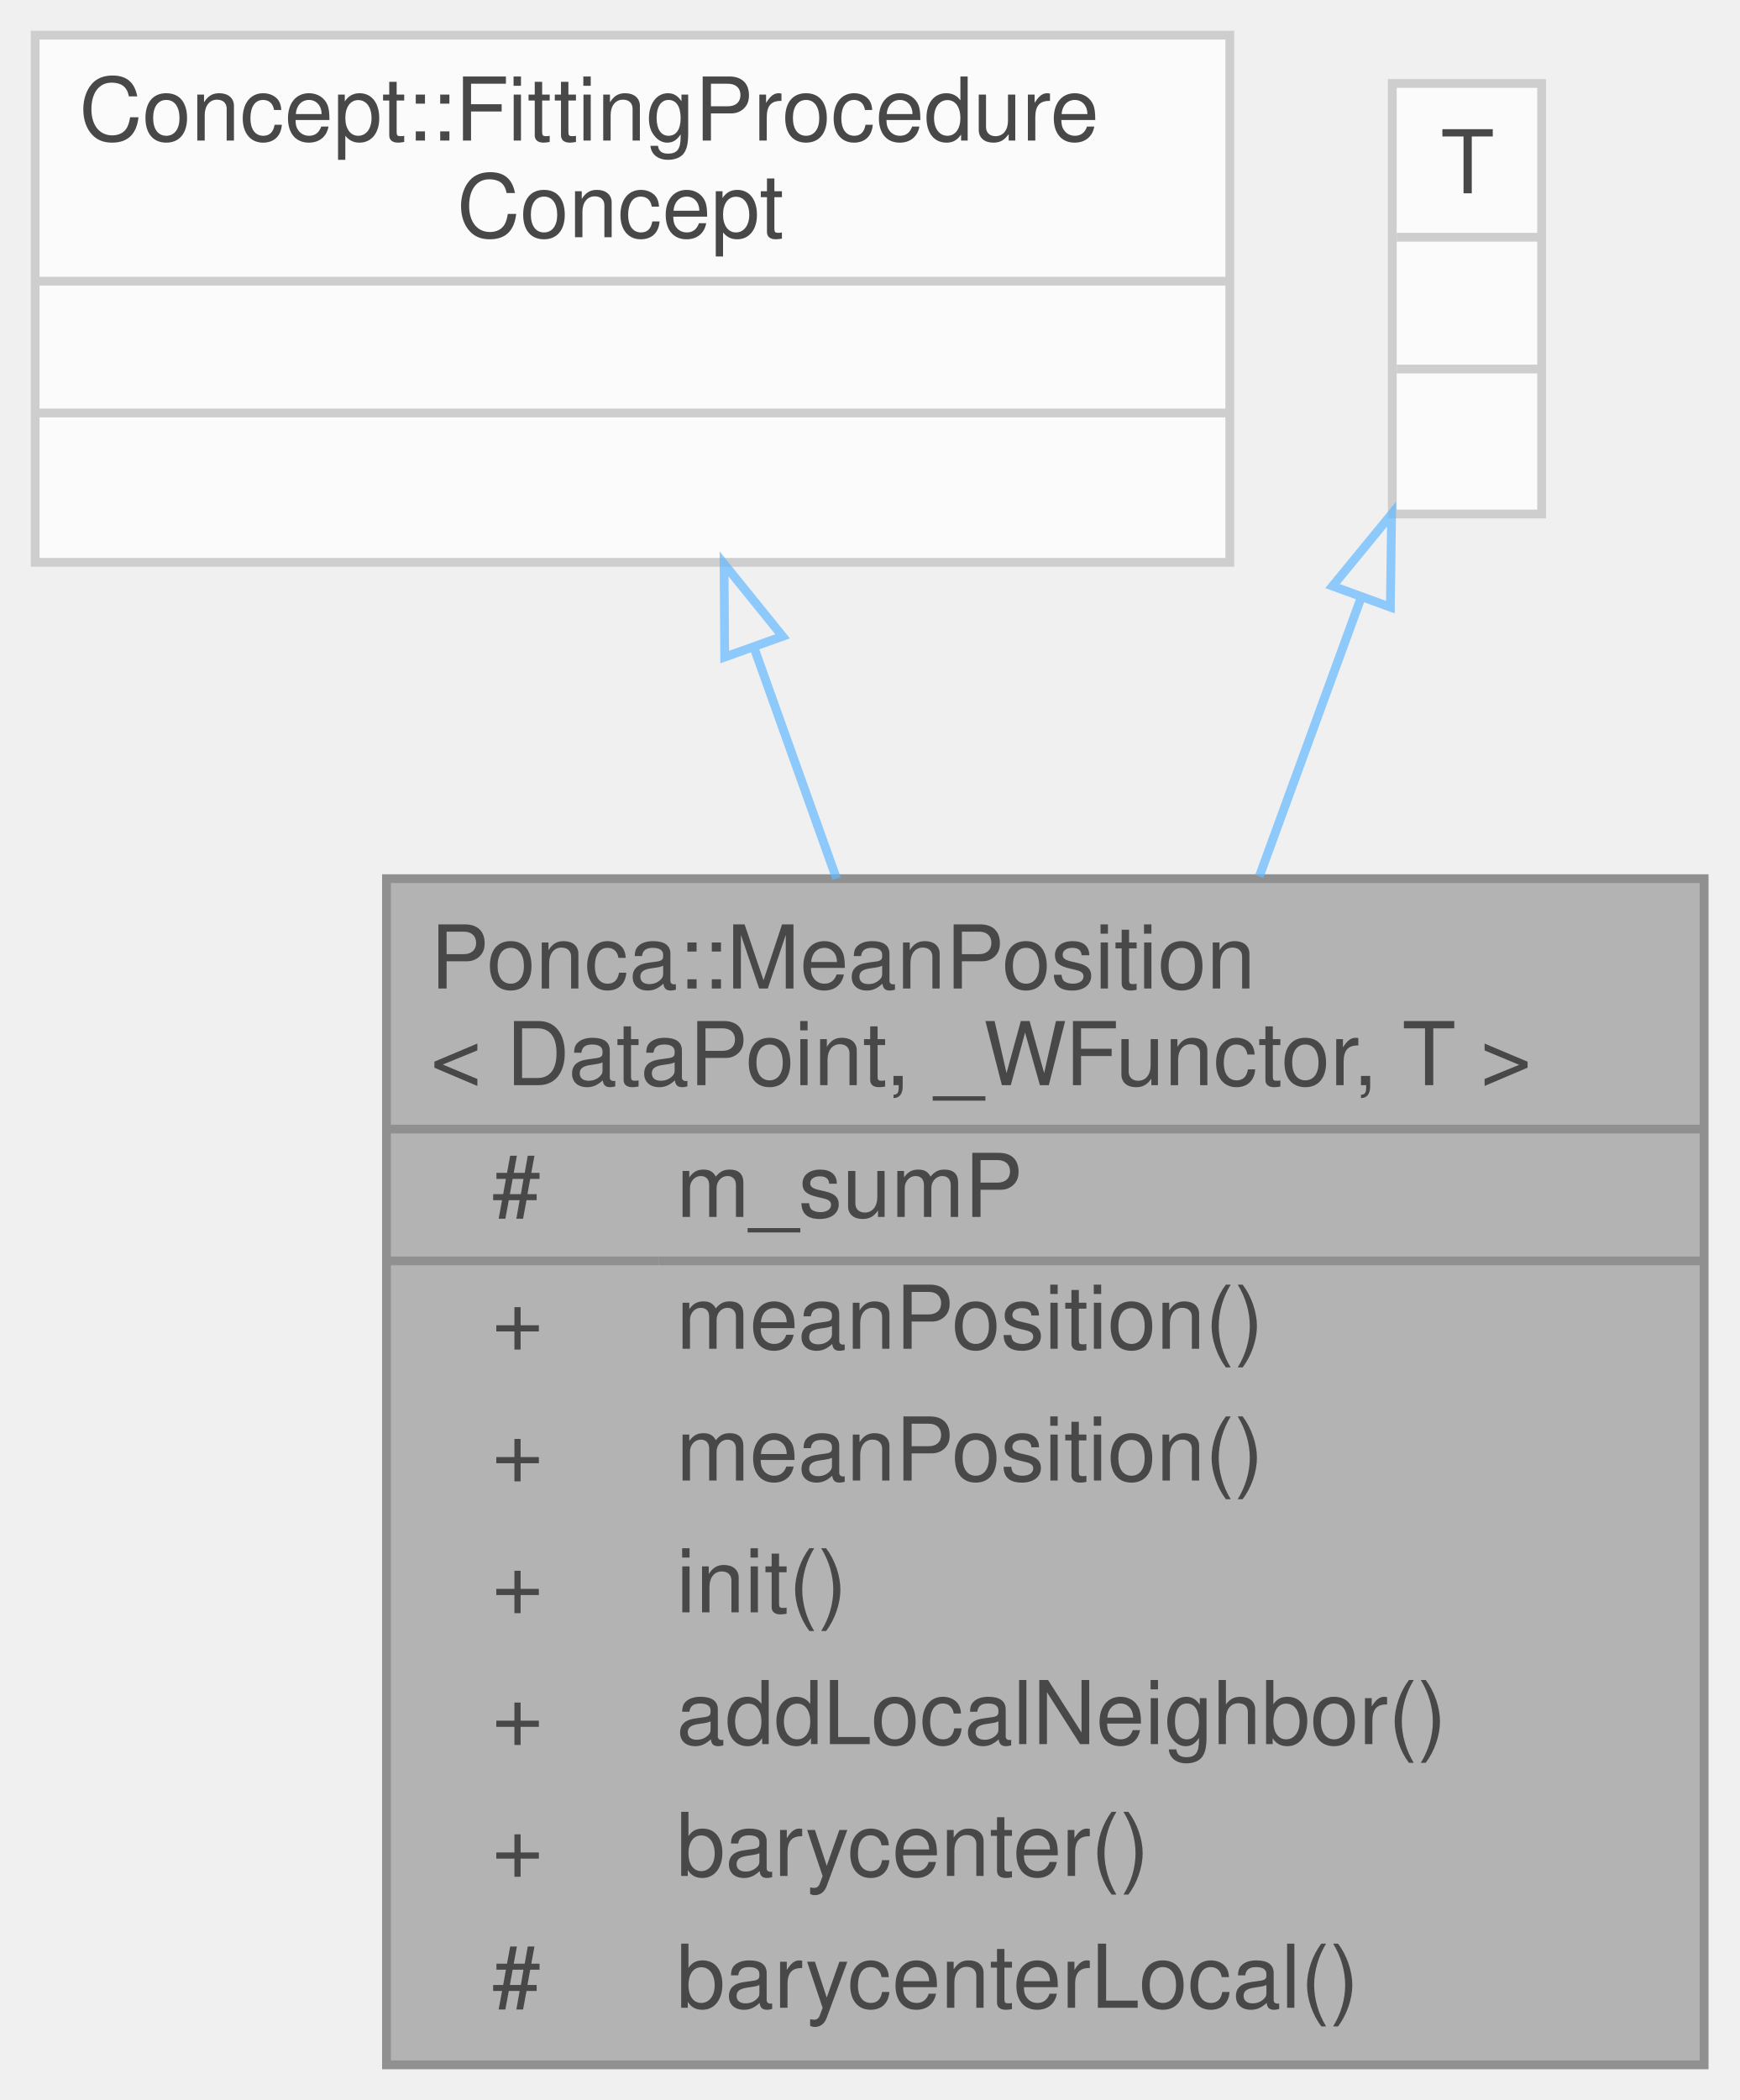
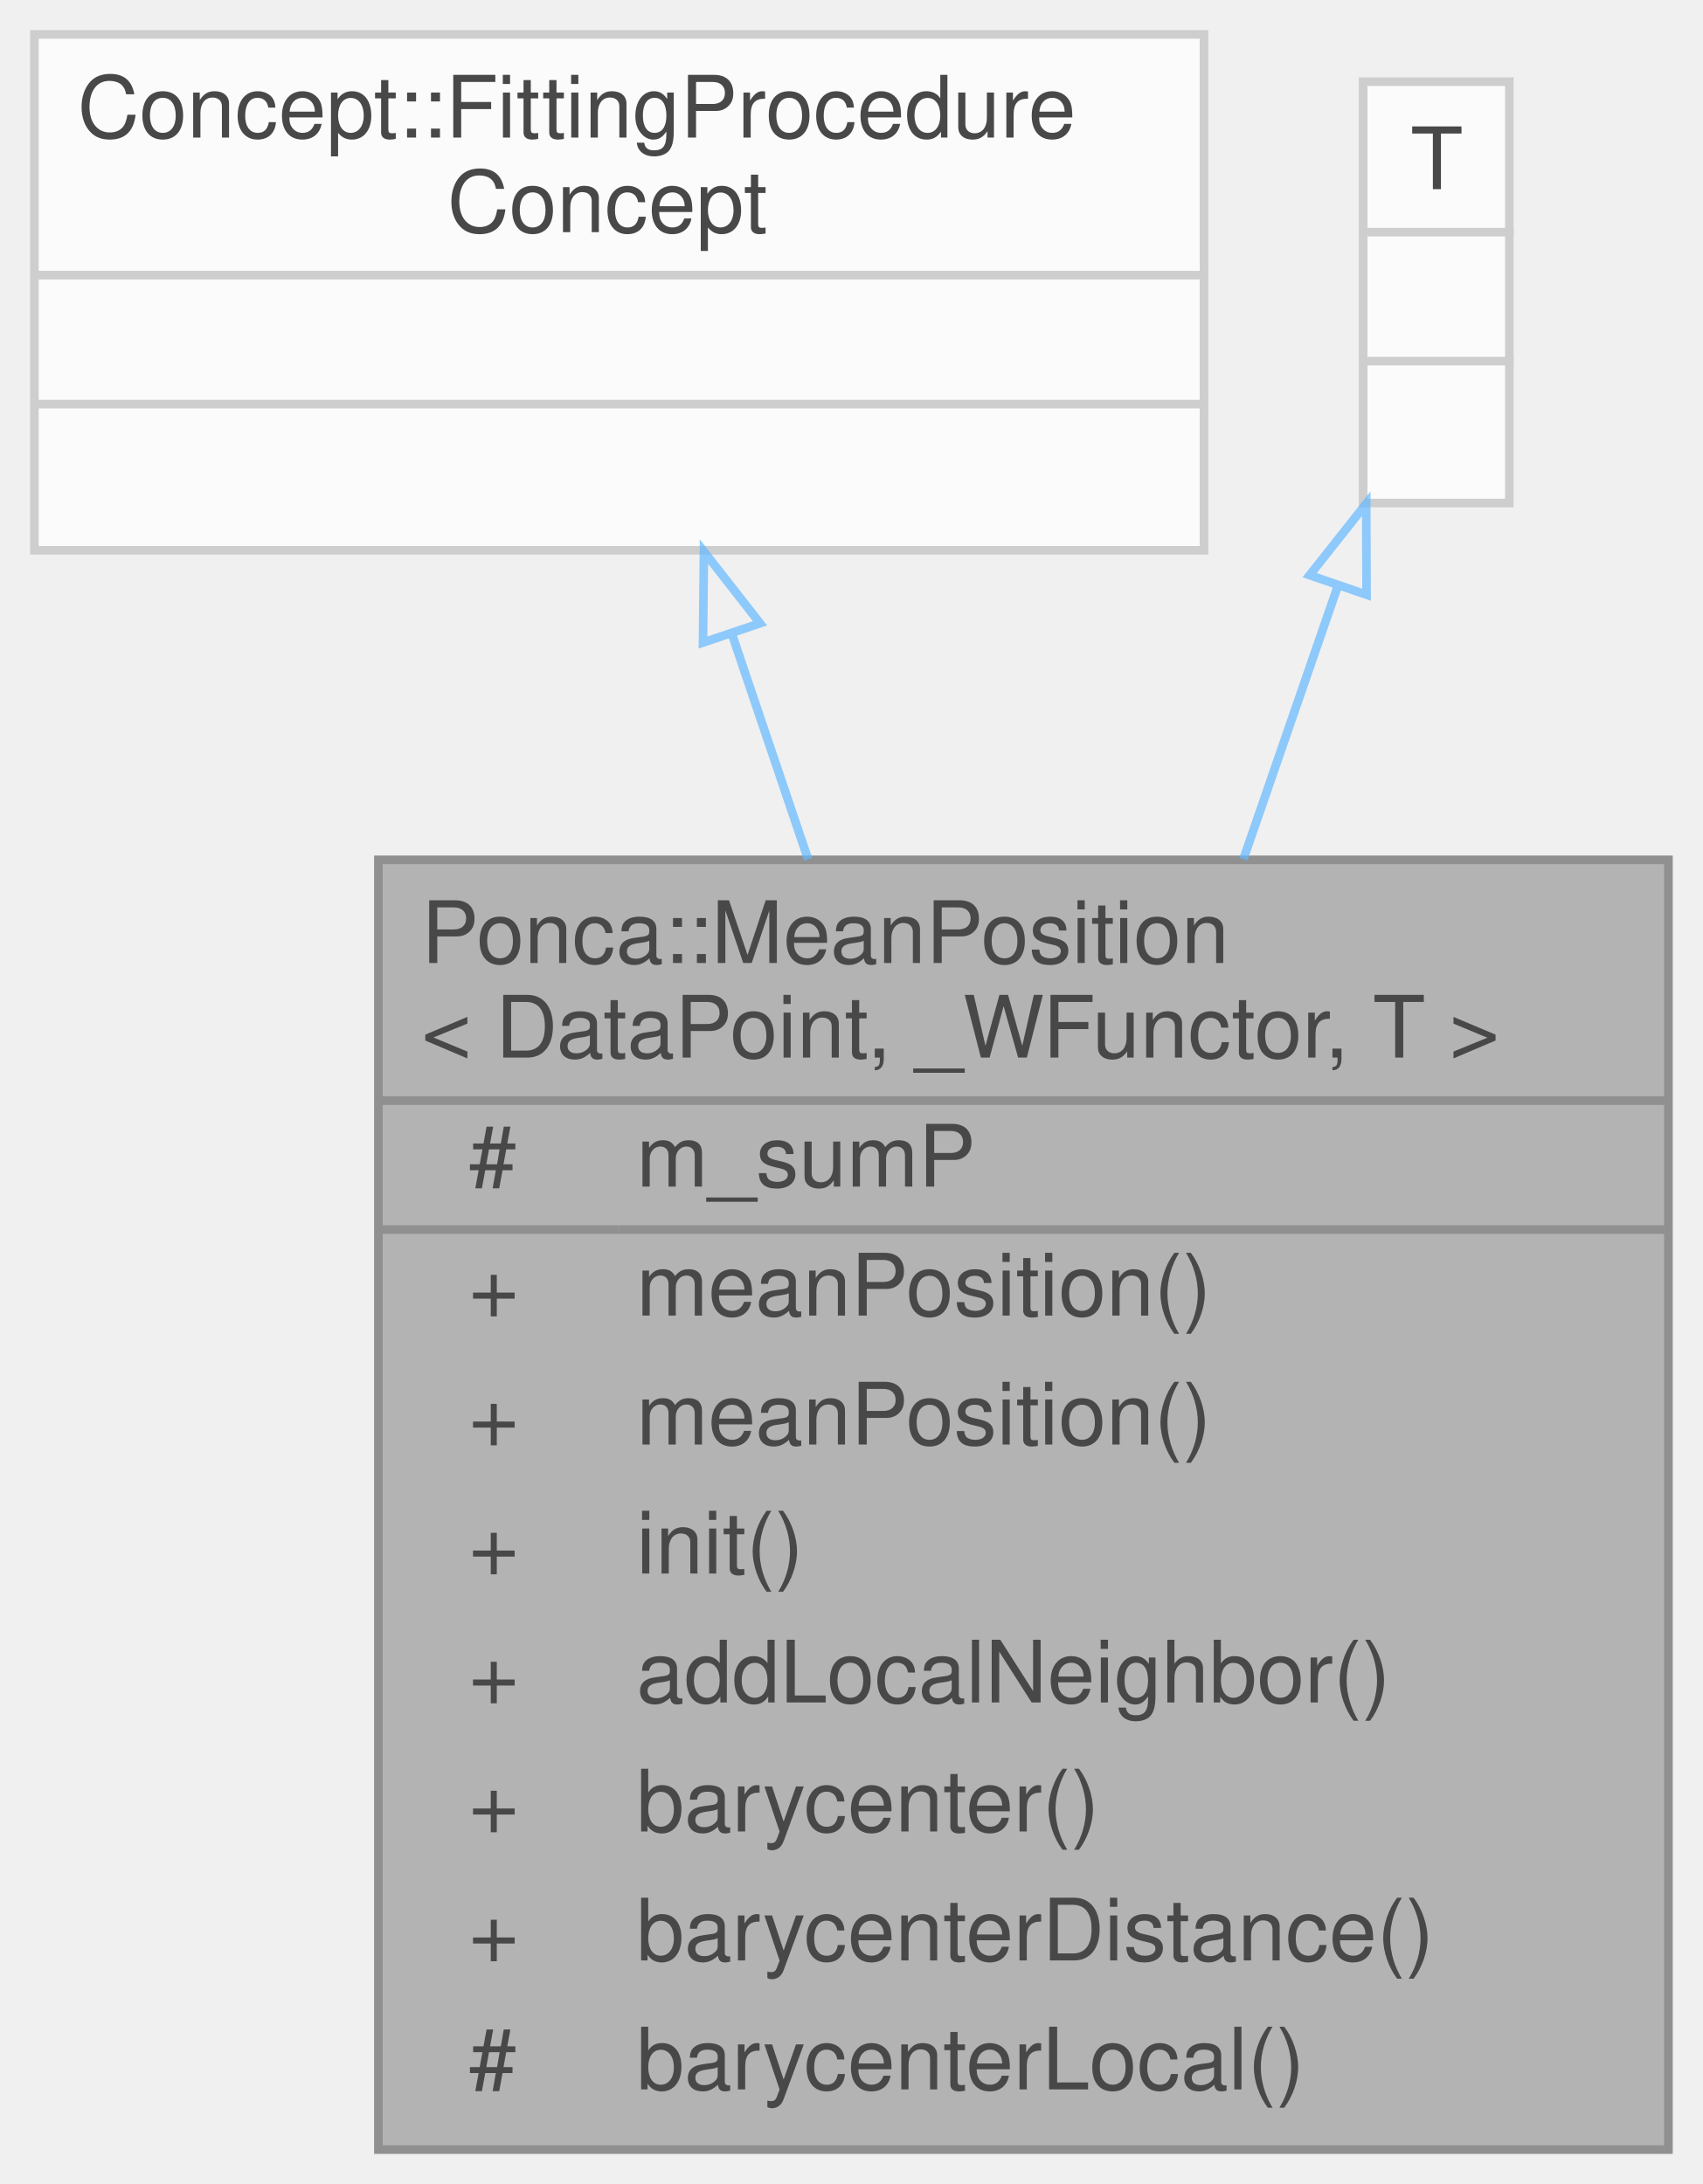
- <svg xmlns="http://www.w3.org/2000/svg" xmlns:xlink="http://www.w3.org/1999/xlink" width="198pt" height="239pt" viewBox="0.00 0.00 198.00 239.00">
+ <svg xmlns="http://www.w3.org/2000/svg" xmlns:xlink="http://www.w3.org/1999/xlink" width="198pt" height="254pt" viewBox="0.00 0.00 198.00 254.00">
  <svg id="main" version="1.1" xml:space="preserve">
    <style type="text/css">
.node, .edge {opacity: 0.7;}
.node.selected, .edge.selected {opacity: 1;}
.edge:hover path { stroke: red; }
.edge:hover polygon { stroke: red; fill: red; }
</style>
    <svg id="graph" class="graph">
-       <g id="graph0" class="graph" transform="scale(1 1) rotate(0) translate(4 235)">
+       <g id="graph0" class="graph" transform="scale(1 1) rotate(0) translate(4 250)">
        <g id="Node000001" class="node">
          <g id="a_Node000001">
            <a xlink:title="Compute the barycenter of the input points.">
-               <polygon fill="#999999" stroke="transparent" points="190,-135 40,-135 40,0 190,0 190,-135" />
-               <text text-anchor="start" x="45" y="-122.5" font-family="Helvetica,sans-Serif" font-size="10.00">Ponca::MeanPosition</text>
-               <text text-anchor="start" x="45" y="-111.5" font-family="Helvetica,sans-Serif" font-size="10.00">&lt; DataPoint, _WFunctor, T &gt;</text>
-               <text text-anchor="start" x="52" y="-96.5" font-family="Helvetica,sans-Serif" font-size="10.00">#</text>
-               <text text-anchor="start" x="73" y="-96.5" font-family="Helvetica,sans-Serif" font-size="10.00">m_sumP</text>
-               <text text-anchor="start" x="52" y="-81.5" font-family="Helvetica,sans-Serif" font-size="10.00">+</text>
-               <text text-anchor="start" x="73" y="-81.5" font-family="Helvetica,sans-Serif" font-size="10.00">meanPosition()</text>
-               <text text-anchor="start" x="52" y="-66.5" font-family="Helvetica,sans-Serif" font-size="10.00">+</text>
-               <text text-anchor="start" x="73" y="-66.5" font-family="Helvetica,sans-Serif" font-size="10.00">meanPosition()</text>
-               <text text-anchor="start" x="52" y="-51.5" font-family="Helvetica,sans-Serif" font-size="10.00">+</text>
-               <text text-anchor="start" x="73" y="-51.5" font-family="Helvetica,sans-Serif" font-size="10.00">init()</text>
-               <text text-anchor="start" x="52" y="-36.5" font-family="Helvetica,sans-Serif" font-size="10.00">+</text>
-               <text text-anchor="start" x="73" y="-36.5" font-family="Helvetica,sans-Serif" font-size="10.00">addLocalNeighbor()</text>
-               <text text-anchor="start" x="52" y="-21.5" font-family="Helvetica,sans-Serif" font-size="10.00">+</text>
-               <text text-anchor="start" x="73" y="-21.5" font-family="Helvetica,sans-Serif" font-size="10.00">barycenter()</text>
-               <text text-anchor="start" x="52" y="-6.5" font-family="Helvetica,sans-Serif" font-size="10.00">#</text>
-               <text text-anchor="start" x="73" y="-6.5" font-family="Helvetica,sans-Serif" font-size="10.00">barycenterLocal()</text>
-               <polygon fill="#666666" stroke="#666666" points="40,-106.5 40,-106.5 190,-106.5 190,-106.5 40,-106.5" />
-               <polygon fill="#666666" stroke="#666666" points="40,-91.5 40,-91.5 71,-91.5 71,-91.5 40,-91.5" />
-               <polygon fill="#666666" stroke="#666666" points="71,-91.5 71,-91.5 190,-91.5 190,-91.5 71,-91.5" />
-               <polygon fill="none" stroke="#666666" points="40,0 40,-135 190,-135 190,0 40,0" />
+               <polygon fill="#999999" stroke="transparent" points="190,-150 40,-150 40,0 190,0 190,-150" />
+               <text text-anchor="start" x="45" y="-138" font-family="Helvetica,sans-Serif" font-size="10.00">Ponca::MeanPosition</text>
+               <text text-anchor="start" x="45" y="-127" font-family="Helvetica,sans-Serif" font-size="10.00">&lt; DataPoint, _WFunctor, T &gt;</text>
+               <text text-anchor="start" x="50.5" y="-112" font-family="Helvetica,sans-Serif" font-size="10.00">#</text>
+               <text text-anchor="start" x="70" y="-112" font-family="Helvetica,sans-Serif" font-size="10.00">m_sumP</text>
+               <text text-anchor="start" x="50.5" y="-97" font-family="Helvetica,sans-Serif" font-size="10.00">+</text>
+               <text text-anchor="start" x="70" y="-97" font-family="Helvetica,sans-Serif" font-size="10.00">meanPosition()</text>
+               <text text-anchor="start" x="50.5" y="-82" font-family="Helvetica,sans-Serif" font-size="10.00">+</text>
+               <text text-anchor="start" x="70" y="-82" font-family="Helvetica,sans-Serif" font-size="10.00">meanPosition()</text>
+               <text text-anchor="start" x="50.5" y="-67" font-family="Helvetica,sans-Serif" font-size="10.00">+</text>
+               <text text-anchor="start" x="70" y="-67" font-family="Helvetica,sans-Serif" font-size="10.00">init()</text>
+               <text text-anchor="start" x="50.5" y="-52" font-family="Helvetica,sans-Serif" font-size="10.00">+</text>
+               <text text-anchor="start" x="70" y="-52" font-family="Helvetica,sans-Serif" font-size="10.00">addLocalNeighbor()</text>
+               <text text-anchor="start" x="50.5" y="-37" font-family="Helvetica,sans-Serif" font-size="10.00">+</text>
+               <text text-anchor="start" x="70" y="-37" font-family="Helvetica,sans-Serif" font-size="10.00">barycenter()</text>
+               <text text-anchor="start" x="50.5" y="-22" font-family="Helvetica,sans-Serif" font-size="10.00">+</text>
+               <text text-anchor="start" x="70" y="-22" font-family="Helvetica,sans-Serif" font-size="10.00">barycenterDistance()</text>
+               <text text-anchor="start" x="50.5" y="-7" font-family="Helvetica,sans-Serif" font-size="10.00">#</text>
+               <text text-anchor="start" x="70" y="-7" font-family="Helvetica,sans-Serif" font-size="10.00">barycenterLocal()</text>
+               <polygon fill="#666666" stroke="#666666" points="40,-122 40,-122 190,-122 190,-122 40,-122" />
+               <polygon fill="#666666" stroke="#666666" points="40,-107 40,-107 68,-107 68,-107 40,-107" />
+               <polygon fill="#666666" stroke="#666666" points="68,-107 68,-107 190,-107 190,-107 68,-107" />
+               <polygon fill="none" stroke="#666666" points="40,0 40,-150 190,-150 190,0 40,0" />
            </a>
          </g>
        </g>
        <g id="Node000002" class="node">
          <g id="a_Node000002">
            <a xlink:title=" ">
-               <polygon fill="white" stroke="transparent" points="136,-231 0,-231 0,-171 136,-171 136,-231" />
-               <text text-anchor="start" x="5" y="-219" font-family="Helvetica,sans-Serif" font-size="10.00">Concept::FittingProcedure</text>
-               <text text-anchor="start" x="48" y="-208" font-family="Helvetica,sans-Serif" font-size="10.00">Concept</text>
+               <polygon fill="white" stroke="transparent" points="136,-246 0,-246 0,-186 136,-186 136,-246" />
+               <text text-anchor="start" x="5" y="-234" font-family="Helvetica,sans-Serif" font-size="10.00">Concept::FittingProcedure</text>
+               <text text-anchor="start" x="48" y="-223" font-family="Helvetica,sans-Serif" font-size="10.00">Concept</text>
+               <text text-anchor="start" x="66" y="-208" font-family="Helvetica,sans-Serif" font-size="10.00"> </text>
              <text text-anchor="start" x="66" y="-193" font-family="Helvetica,sans-Serif" font-size="10.00"> </text>
-               <text text-anchor="start" x="66" y="-178" font-family="Helvetica,sans-Serif" font-size="10.00"> </text>
+               <polygon fill="#bfbfbf" stroke="#bfbfbf" points="0,-218 0,-218 136,-218 136,-218 0,-218" />
              <polygon fill="#bfbfbf" stroke="#bfbfbf" points="0,-203 0,-203 136,-203 136,-203 0,-203" />
-               <polygon fill="#bfbfbf" stroke="#bfbfbf" points="0,-188 0,-188 136,-188 136,-188 0,-188" />
-               <polygon fill="none" stroke="#bfbfbf" points="0,-171 0,-231 136,-231 136,-171 0,-171" />
+               <polygon fill="none" stroke="#bfbfbf" points="0,-186 0,-246 136,-246 136,-186 0,-186" />
            </a>
          </g>
        </g>
        <g id="edge1_Node000001_Node000002" class="edge">
          <g id="a_edge1_Node000001_Node000002">
            <a xlink:title=" ">
-               <path fill="none" stroke="#63b8ff" d="M81.89,-161.14C84.84,-152.89 88.03,-143.96 91.23,-135.01" />
-               <polygon fill="none" stroke="#63b8ff" points="78.5,-160.22 78.43,-170.82 85.09,-162.58 78.5,-160.22" />
+               <path fill="none" stroke="#63b8ff" d="M81.11,-176.24C83.88,-168.03 86.9,-159.1 89.96,-150.07" />
+               <polygon fill="none" stroke="#63b8ff" points="77.74,-175.27 77.85,-185.86 84.37,-177.51 77.74,-175.27" />
            </a>
          </g>
        </g>
        <g id="Node000003" class="node">
          <g id="a_Node000003">
            <a xlink:title=" ">
-               <polygon fill="white" stroke="transparent" points="171.5,-225.5 154.5,-225.5 154.5,-176.5 171.5,-176.5 171.5,-225.5" />
-               <text text-anchor="start" x="160" y="-213" font-family="Helvetica,sans-Serif" font-size="10.00">T</text>
+               <polygon fill="white" stroke="transparent" points="171.5,-240.5 154.5,-240.5 154.5,-191.5 171.5,-191.5 171.5,-240.5" />
+               <text text-anchor="start" x="160" y="-228" font-family="Helvetica,sans-Serif" font-size="10.00">T</text>
+               <text text-anchor="start" x="161.5" y="-213" font-family="Helvetica,sans-Serif" font-size="10.00"> </text>
              <text text-anchor="start" x="161.5" y="-198" font-family="Helvetica,sans-Serif" font-size="10.00"> </text>
-               <text text-anchor="start" x="161.5" y="-183" font-family="Helvetica,sans-Serif" font-size="10.00"> </text>
+               <polygon fill="#bfbfbf" stroke="#bfbfbf" points="155,-223 155,-223 172,-223 172,-223 155,-223" />
              <polygon fill="#bfbfbf" stroke="#bfbfbf" points="155,-208 155,-208 172,-208 172,-208 155,-208" />
-               <polygon fill="#bfbfbf" stroke="#bfbfbf" points="155,-193 155,-193 172,-193 172,-193 155,-193" />
-               <polygon fill="none" stroke="#bfbfbf" points="154.5,-176.5 154.5,-225.5 171.5,-225.5 171.5,-176.5 154.5,-176.5" />
+               <polygon fill="none" stroke="#bfbfbf" points="154.5,-191.5 154.5,-240.5 171.5,-240.5 171.5,-191.5 154.5,-191.5" />
            </a>
          </g>
        </g>
        <g id="edge2_Node000001_Node000003" class="edge">
          <g id="a_edge2_Node000001_Node000003">
            <a xlink:title=" ">
-               <path fill="none" stroke="#63b8ff" d="M150.92,-166.9C147.38,-157.21 143.38,-146.25 139.36,-135.25" />
-               <polygon fill="none" stroke="#63b8ff" points="147.7,-168.3 154.42,-176.49 154.28,-165.9 147.7,-168.3" />
+               <path fill="none" stroke="#63b8ff" d="M151.56,-181.86C148.22,-172.19 144.43,-161.22 140.58,-150.08" />
+               <polygon fill="none" stroke="#63b8ff" points="148.28,-183.11 154.86,-191.42 154.9,-180.83 148.28,-183.11" />
            </a>
          </g>
        </g>
      </g>
    </svg>
  </svg>
  <style type="text/css">

[data-mouse-over-selected='false'] { opacity: 0.7; }
[data-mouse-over-selected='true']  { opacity: 1.0; }

</style>
</svg>
